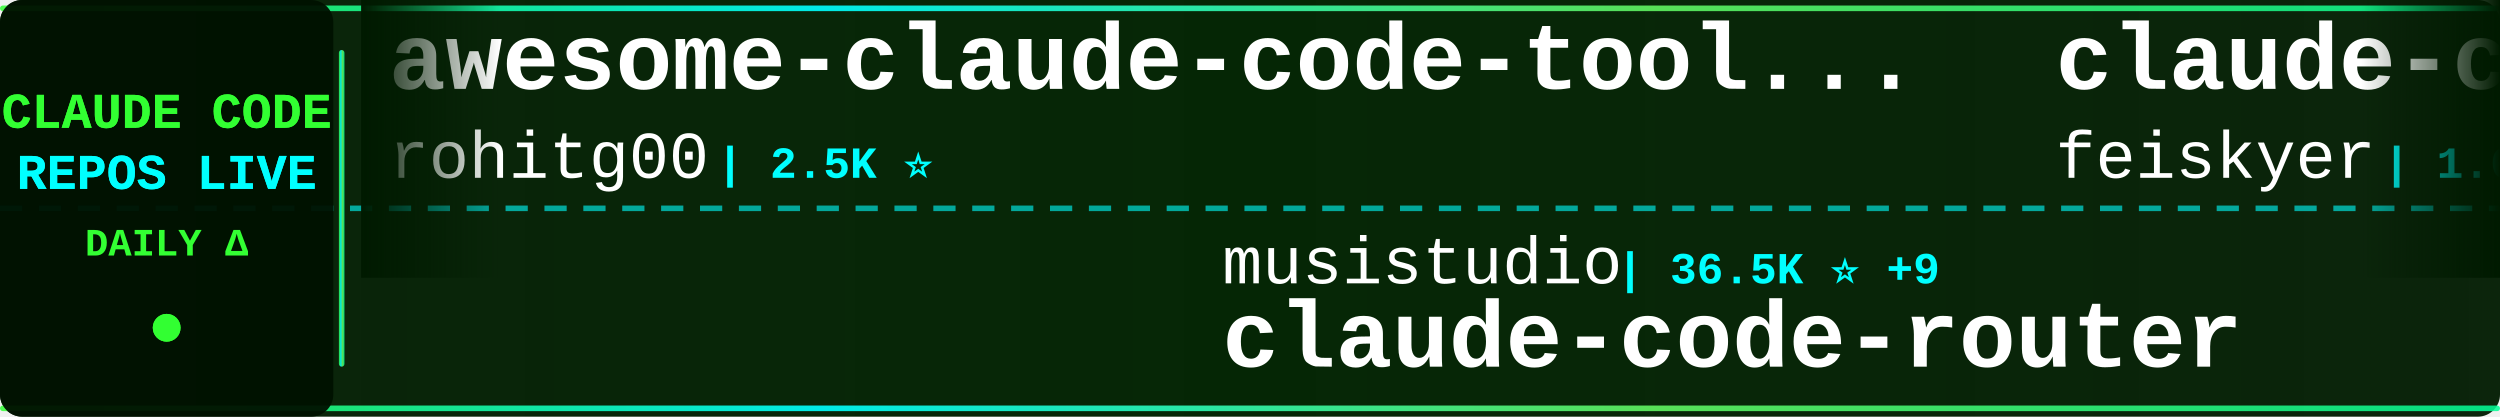
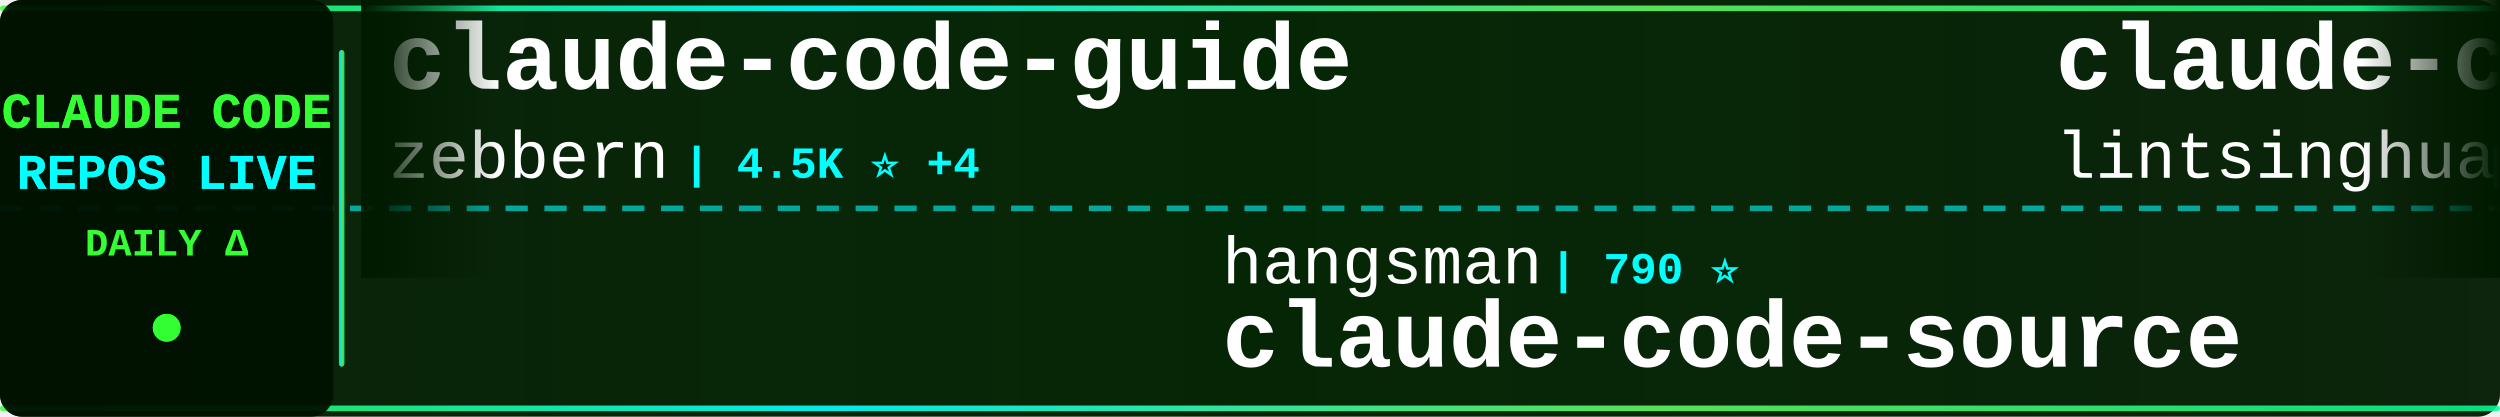
<svg xmlns="http://www.w3.org/2000/svg" width="900" height="150">
  <defs>
    <linearGradient id="tickerBg" x1="0%" y1="0%" x2="100%" y2="0%">
      <stop offset="0%" style="stop-color:#001a00;stop-opacity:0.95" />
      <stop offset="50%" style="stop-color:#002200;stop-opacity:0.98" />
      <stop offset="100%" style="stop-color:#001a00;stop-opacity:0.95" />
    </linearGradient>
    <linearGradient id="borderGrad" x1="0%" y1="0%" x2="100%" y2="0%">
      <stop offset="0%" style="stop-color:#33ff33;stop-opacity:0.85">
        <animate attributeName="stop-opacity" values="0.85;1;0.85" dur="2s" repeatCount="indefinite" />
      </stop>
      <stop offset="33%" style="stop-color:#00ffff;stop-opacity:0.9">
        <animate attributeName="stop-opacity" values="0.9;1;0.9" dur="2.2s" repeatCount="indefinite" />
      </stop>
      <stop offset="66%" style="stop-color:#66ff66;stop-opacity:0.85">
        <animate attributeName="stop-opacity" values="0.85;1;0.85" dur="1.8s" repeatCount="indefinite" />
      </stop>
      <stop offset="100%" style="stop-color:#00ff99;stop-opacity:0.85">
        <animate attributeName="stop-opacity" values="0.85;1;0.85" dur="2s" repeatCount="indefinite" />
      </stop>
    </linearGradient>
    <filter id="textGlow">
      <feGaussianBlur stdDeviation="0.1" result="coloredBlur" />
      <feMerge>
        <feMergeNode in="coloredBlur" />
        <feMergeNode in="SourceGraphic" />
      </feMerge>
    </filter>
    <filter id="metricGlow">
      <feGaussianBlur stdDeviation="0.2" result="coloredBlur" />
      <feMerge>
        <feMergeNode in="coloredBlur" />
        <feMergeNode in="SourceGraphic" />
      </feMerge>
    </filter>
    <linearGradient id="leftFade" x1="0%" y1="0%" x2="100%" y2="0%">
      <stop offset="0%" style="stop-color:#001a00;stop-opacity:1" />
      <stop offset="100%" style="stop-color:#001a00;stop-opacity:0" />
    </linearGradient>
    <linearGradient id="rightFade" x1="0%" y1="0%" x2="100%" y2="0%">
      <stop offset="0%" style="stop-color:#001a00;stop-opacity:0" />
      <stop offset="100%" style="stop-color:#001a00;stop-opacity:1" />
    </linearGradient>
  </defs>
  <rect width="900" height="150" fill="url(#tickerBg)" rx="8" />
  <rect x="0" y="2" width="900" height="2" fill="url(#borderGrad)" rx="1" />
  <rect x="0" y="146" width="900" height="2" fill="url(#borderGrad)" rx="1" />
  <line x1="0" y1="75" x2="900" y2="75" stroke="#00ffff" stroke-width="2" stroke-dasharray="8 6" opacity="0.6" />
  <rect x="0" y="0" width="120" height="150" fill="#001100" opacity="0.95" rx="8" />
  <text x="60" y="46" font-family="'Courier New', monospace" font-size="18" font-weight="bold" fill="#33ff33" text-anchor="middle" filter="url(#textGlow)">
    CLAUDE CODE
  </text>
  <text x="60" y="68" font-family="'Courier New', monospace" font-size="18" font-weight="bold" fill="#00ffff" text-anchor="middle" filter="url(#textGlow)">
    REPOS LIVE
  </text>
  <text x="60" y="92" font-family="'Courier New', monospace" font-size="14" font-weight="bold" fill="#33ff33" text-anchor="middle">
    DAILY Δ
  </text>
  <circle cx="60" cy="118" r="5" fill="#33ff33" filter="url(#metricGlow)">
    <animate attributeName="r" values="4;6;4" dur="1.5s" repeatCount="indefinite" />
    <animate attributeName="opacity" values="0.6;1;0.6" dur="1.5s" repeatCount="indefinite" />
  </circle>
  <rect x="122" y="18" width="2" height="114" fill="url(#borderGrad)" rx="1" />
  <clipPath id="tickerClip">
    <rect x="130" y="0" width="770" height="150" />
  </clipPath>
  <g clip-path="url(#tickerClip)">
    <g id="tickerItems">
      <animateTransform attributeName="transform" attributeType="XML" type="translate" from="0 0" to="-3000 0" dur="54s" repeatCount="indefinite" />
      <g transform="translate(0, 0)">
-         <text x="140" y="32" font-family="'Courier New', monospace" font-size="34" font-weight="bold" fill="#ffffff">awesome-claude-code-tool...</text>
-         <text x="140" y="64" font-family="'Courier New', monospace" font-size="24" font-weight="normal" fill="#ffffff" opacity="1.0">rohitg00</text>
-         <text x="258" y="64" font-family="'Courier New', monospace" font-size="16" font-weight="bold" fill="#00ffff"> | 2.5K ⭐</text>
+         <text x="140" y="32" font-family="'Courier New', monospace" font-size="34" font-weight="bold" fill="#ffffff">claude-code-guide</text>
+         <text x="140" y="64" font-family="'Courier New', monospace" font-size="24" font-weight="normal" fill="#ffffff" opacity="1.0">zebbern</text>
+         <text x="246" y="64" font-family="'Courier New', monospace" font-size="16" font-weight="bold" fill="#00ffff"> | 4.5K ⭐ +4</text>
      </g>
      <g transform="translate(300, 0)">
-         <text x="140" y="102" font-family="'Courier New', monospace" font-size="24" font-weight="normal" fill="#ffffff" opacity="1.0">musistudio</text>
-         <text x="282" y="102" font-family="'Courier New', monospace" font-size="16" font-weight="bold" fill="#00ffff"> | 36.5K ⭐ +9</text>
-         <text x="140" y="132" font-family="'Courier New', monospace" font-size="34" font-weight="bold" fill="#ffffff">claude-code-router</text>
+         <text x="140" y="102" font-family="'Courier New', monospace" font-size="24" font-weight="normal" fill="#ffffff" opacity="1.0">hangsman</text>
+         <text x="258" y="102" font-family="'Courier New', monospace" font-size="16" font-weight="bold" fill="#00ffff"> | 790 ⭐</text>
+         <text x="140" y="132" font-family="'Courier New', monospace" font-size="34" font-weight="bold" fill="#ffffff">claude-code-source</text>
      </g>
      <g transform="translate(600, 0)">
-         <text x="140" y="32" font-family="'Courier New', monospace" font-size="34" font-weight="bold" fill="#ffffff">claude-code-settings</text>
-         <text x="140" y="64" font-family="'Courier New', monospace" font-size="24" font-weight="normal" fill="#ffffff" opacity="1.0">feiskyer</text>
+         <text x="140" y="32" font-family="'Courier New', monospace" font-size="34" font-weight="bold" fill="#ffffff">claude-code-book</text>
+         <text x="140" y="64" font-family="'Courier New', monospace" font-size="24" font-weight="normal" fill="#ffffff" opacity="1.0">lintsinghua</text>
+         <text x="294" y="64" font-family="'Courier New', monospace" font-size="16" font-weight="bold" fill="#00ffff"> | 4.1K ⭐ +2</text>
+       </g>
+       <g transform="translate(900, 0)">
+         <text x="140" y="102" font-family="'Courier New', monospace" font-size="24" font-weight="normal" fill="#ffffff" opacity="1.0">OneRedOak</text>
+         <text x="270" y="102" font-family="'Courier New', monospace" font-size="16" font-weight="bold" fill="#00ffff"> | 3.9K ⭐ -1</text>
+         <text x="140" y="132" font-family="'Courier New', monospace" font-size="34" font-weight="bold" fill="#ffffff">claude-code-workflows</text>
+       </g>
+       <g transform="translate(1200, 0)">
+         <text x="140" y="32" font-family="'Courier New', monospace" font-size="34" font-weight="bold" fill="#ffffff">Claude-Code</text>
+         <text x="140" y="64" font-family="'Courier New', monospace" font-size="24" font-weight="normal" fill="#ffffff" opacity="1.0">KPR111</text>
+         <text x="234" y="64" font-family="'Courier New', monospace" font-size="16" font-weight="bold" fill="#00ffff"> | 18 ⭐</text>
+       </g>
+       <g transform="translate(1500, 0)">
+         <text x="140" y="102" font-family="'Courier New', monospace" font-size="24" font-weight="normal" fill="#ffffff" opacity="1.0">disler</text>
+         <text x="234" y="102" font-family="'Courier New', monospace" font-size="16" font-weight="bold" fill="#00ffff"> | 3.9K ⭐ +3</text>
+         <text x="140" y="132" font-family="'Courier New', monospace" font-size="34" font-weight="bold" fill="#ffffff">claude-code-hooks-master...</text>
+       </g>
+       <g transform="translate(1800, 0)">
+         <text x="140" y="32" font-family="'Courier New', monospace" font-size="34" font-weight="bold" fill="#ffffff">claude-code-cli</text>
+         <text x="140" y="64" font-family="'Courier New', monospace" font-size="24" font-weight="normal" fill="#ffffff" opacity="1.0">huangserva</text>
+         <text x="282" y="64" font-family="'Courier New', monospace" font-size="16" font-weight="bold" fill="#00ffff"> | 622 ⭐</text>
+       </g>
+       <g transform="translate(2100, 0)">
+         <text x="140" y="102" font-family="'Courier New', monospace" font-size="24" font-weight="normal" fill="#ffffff" opacity="1.0">VILA-Lab</text>
+         <text x="258" y="102" font-family="'Courier New', monospace" font-size="16" font-weight="bold" fill="#00ffff"> | 2.0K ⭐ +2</text>
+         <text x="140" y="132" font-family="'Courier New', monospace" font-size="34" font-weight="bold" fill="#ffffff">Dive-into-Claude-Code</text>
+       </g>
+       <g transform="translate(2400, 0)">
+         <text x="140" y="32" font-family="'Courier New', monospace" font-size="34" font-weight="bold" fill="#ffffff">Claude-Code-Source-Study</text>
+         <text x="140" y="64" font-family="'Courier New', monospace" font-size="24" font-weight="normal" fill="#ffffff" opacity="1.0">luyao618</text>
        <text x="258" y="64" font-family="'Courier New', monospace" font-size="16" font-weight="bold" fill="#00ffff"> | 1.6K ⭐</text>
      </g>
-       <g transform="translate(900, 0)">
-         <text x="140" y="102" font-family="'Courier New', monospace" font-size="24" font-weight="normal" fill="#ffffff" opacity="1.0">OrcaWhisper</text>
-         <text x="294" y="102" font-family="'Courier New', monospace" font-size="16" font-weight="bold" fill="#00ffff"> | 87 ⭐</text>
-         <text x="140" y="132" font-family="'Courier New', monospace" font-size="34" font-weight="bold" fill="#ffffff">Claude-Code</text>
-       </g>
-       <g transform="translate(1200, 0)">
-         <text x="140" y="32" font-family="'Courier New', monospace" font-size="34" font-weight="bold" fill="#ffffff">claude-code-security-rev...</text>
-         <text x="140" y="64" font-family="'Courier New', monospace" font-size="24" font-weight="normal" fill="#ffffff" opacity="1.0">anthropics</text>
-         <text x="282" y="64" font-family="'Courier New', monospace" font-size="16" font-weight="bold" fill="#00ffff"> | 5.8K ⭐ +3</text>
-       </g>
-       <g transform="translate(1500, 0)">
-         <text x="140" y="102" font-family="'Courier New', monospace" font-size="24" font-weight="normal" fill="#ffffff" opacity="1.0">FlorianBruniaux</text>
-         <text x="342" y="102" font-family="'Courier New', monospace" font-size="16" font-weight="bold" fill="#00ffff"> | 5.7K ⭐ +2</text>
-         <text x="140" y="132" font-family="'Courier New', monospace" font-size="34" font-weight="bold" fill="#ffffff">claude-code-ultimate-gui...</text>
-       </g>
-       <g transform="translate(1800, 0)">
-         <text x="140" y="32" font-family="'Courier New', monospace" font-size="34" font-weight="bold" fill="#ffffff">claude-code-guide</text>
-         <text x="140" y="64" font-family="'Courier New', monospace" font-size="24" font-weight="normal" fill="#ffffff" opacity="1.0">Cranot</text>
-         <text x="234" y="64" font-family="'Courier New', monospace" font-size="16" font-weight="bold" fill="#00ffff"> | 2.9K ⭐</text>
-       </g>
-       <g transform="translate(2100, 0)">
-         <text x="140" y="102" font-family="'Courier New', monospace" font-size="24" font-weight="normal" fill="#ffffff" opacity="1.0">lorryjovens-hub</text>
-         <text x="342" y="102" font-family="'Courier New', monospace" font-size="16" font-weight="bold" fill="#00ffff"> | 1.7K ⭐</text>
-         <text x="140" y="132" font-family="'Courier New', monospace" font-size="34" font-weight="bold" fill="#ffffff">claude-code-rust</text>
-       </g>
-       <g transform="translate(2400, 0)">
-         <text x="140" y="32" font-family="'Courier New', monospace" font-size="34" font-weight="bold" fill="#ffffff">Claude-code</text>
-         <text x="140" y="64" font-family="'Courier New', monospace" font-size="24" font-weight="normal" fill="#ffffff" opacity="1.0">fazxes</text>
-         <text x="234" y="64" font-family="'Courier New', monospace" font-size="16" font-weight="bold" fill="#00ffff"> | 230 ⭐</text>
-       </g>
      <g transform="translate(2700, 0)">
-         <text x="140" y="102" font-family="'Courier New', monospace" font-size="24" font-weight="normal" fill="#ffffff" opacity="1.0">wanshuiyin</text>
-         <text x="282" y="102" font-family="'Courier New', monospace" font-size="16" font-weight="bold" fill="#00ffff"> | 14.3K ⭐ +12</text>
-         <text x="140" y="132" font-family="'Courier New', monospace" font-size="34" font-weight="bold" fill="#ffffff">Auto-claude-code-researc...</text>
+         <text x="140" y="102" font-family="'Courier New', monospace" font-size="24" font-weight="normal" fill="#ffffff" opacity="1.0">1rgs</text>
+         <text x="210" y="102" font-family="'Courier New', monospace" font-size="16" font-weight="bold" fill="#00ffff"> | 3.7K ⭐</text>
+         <text x="140" y="132" font-family="'Courier New', monospace" font-size="34" font-weight="bold" fill="#ffffff">claude-code-proxy</text>
      </g>
      <g transform="translate(3000, 0)">
-         <text x="140" y="32" font-family="'Courier New', monospace" font-size="34" font-weight="bold" fill="#ffffff">awesome-claude-code-tool...</text>
-         <text x="140" y="64" font-family="'Courier New', monospace" font-size="24" font-weight="normal" fill="#ffffff" opacity="1.0">rohitg00</text>
-         <text x="258" y="64" font-family="'Courier New', monospace" font-size="16" font-weight="bold" fill="#00ffff"> | 2.5K ⭐</text>
+         <text x="140" y="32" font-family="'Courier New', monospace" font-size="34" font-weight="bold" fill="#ffffff">claude-code-guide</text>
+         <text x="140" y="64" font-family="'Courier New', monospace" font-size="24" font-weight="normal" fill="#ffffff" opacity="1.0">zebbern</text>
+         <text x="246" y="64" font-family="'Courier New', monospace" font-size="16" font-weight="bold" fill="#00ffff"> | 4.5K ⭐ +4</text>
      </g>
      <g transform="translate(3300, 0)">
-         <text x="140" y="102" font-family="'Courier New', monospace" font-size="24" font-weight="normal" fill="#ffffff" opacity="1.0">musistudio</text>
-         <text x="282" y="102" font-family="'Courier New', monospace" font-size="16" font-weight="bold" fill="#00ffff"> | 36.5K ⭐ +9</text>
-         <text x="140" y="132" font-family="'Courier New', monospace" font-size="34" font-weight="bold" fill="#ffffff">claude-code-router</text>
+         <text x="140" y="102" font-family="'Courier New', monospace" font-size="24" font-weight="normal" fill="#ffffff" opacity="1.0">hangsman</text>
+         <text x="258" y="102" font-family="'Courier New', monospace" font-size="16" font-weight="bold" fill="#00ffff"> | 790 ⭐</text>
+         <text x="140" y="132" font-family="'Courier New', monospace" font-size="34" font-weight="bold" fill="#ffffff">claude-code-source</text>
      </g>
      <g transform="translate(3600, 0)">
-         <text x="140" y="32" font-family="'Courier New', monospace" font-size="34" font-weight="bold" fill="#ffffff">claude-code-settings</text>
-         <text x="140" y="64" font-family="'Courier New', monospace" font-size="24" font-weight="normal" fill="#ffffff" opacity="1.0">feiskyer</text>
-         <text x="258" y="64" font-family="'Courier New', monospace" font-size="16" font-weight="bold" fill="#00ffff"> | 1.6K ⭐</text>
+         <text x="140" y="32" font-family="'Courier New', monospace" font-size="34" font-weight="bold" fill="#ffffff">claude-code-book</text>
+         <text x="140" y="64" font-family="'Courier New', monospace" font-size="24" font-weight="normal" fill="#ffffff" opacity="1.0">lintsinghua</text>
+         <text x="294" y="64" font-family="'Courier New', monospace" font-size="16" font-weight="bold" fill="#00ffff"> | 4.1K ⭐ +2</text>
      </g>
      <g transform="translate(3900, 0)">
-         <text x="140" y="102" font-family="'Courier New', monospace" font-size="24" font-weight="normal" fill="#ffffff" opacity="1.0">OrcaWhisper</text>
-         <text x="294" y="102" font-family="'Courier New', monospace" font-size="16" font-weight="bold" fill="#00ffff"> | 87 ⭐</text>
-         <text x="140" y="132" font-family="'Courier New', monospace" font-size="34" font-weight="bold" fill="#ffffff">Claude-Code</text>
+         <text x="140" y="102" font-family="'Courier New', monospace" font-size="24" font-weight="normal" fill="#ffffff" opacity="1.0">OneRedOak</text>
+         <text x="270" y="102" font-family="'Courier New', monospace" font-size="16" font-weight="bold" fill="#00ffff"> | 3.9K ⭐ -1</text>
+         <text x="140" y="132" font-family="'Courier New', monospace" font-size="34" font-weight="bold" fill="#ffffff">claude-code-workflows</text>
      </g>
    </g>
  </g>
  <rect x="130" y="0" width="50" height="100" fill="url(#leftFade)" />
  <rect x="850" y="0" width="50" height="100" fill="url(#rightFade)" />
</svg>
